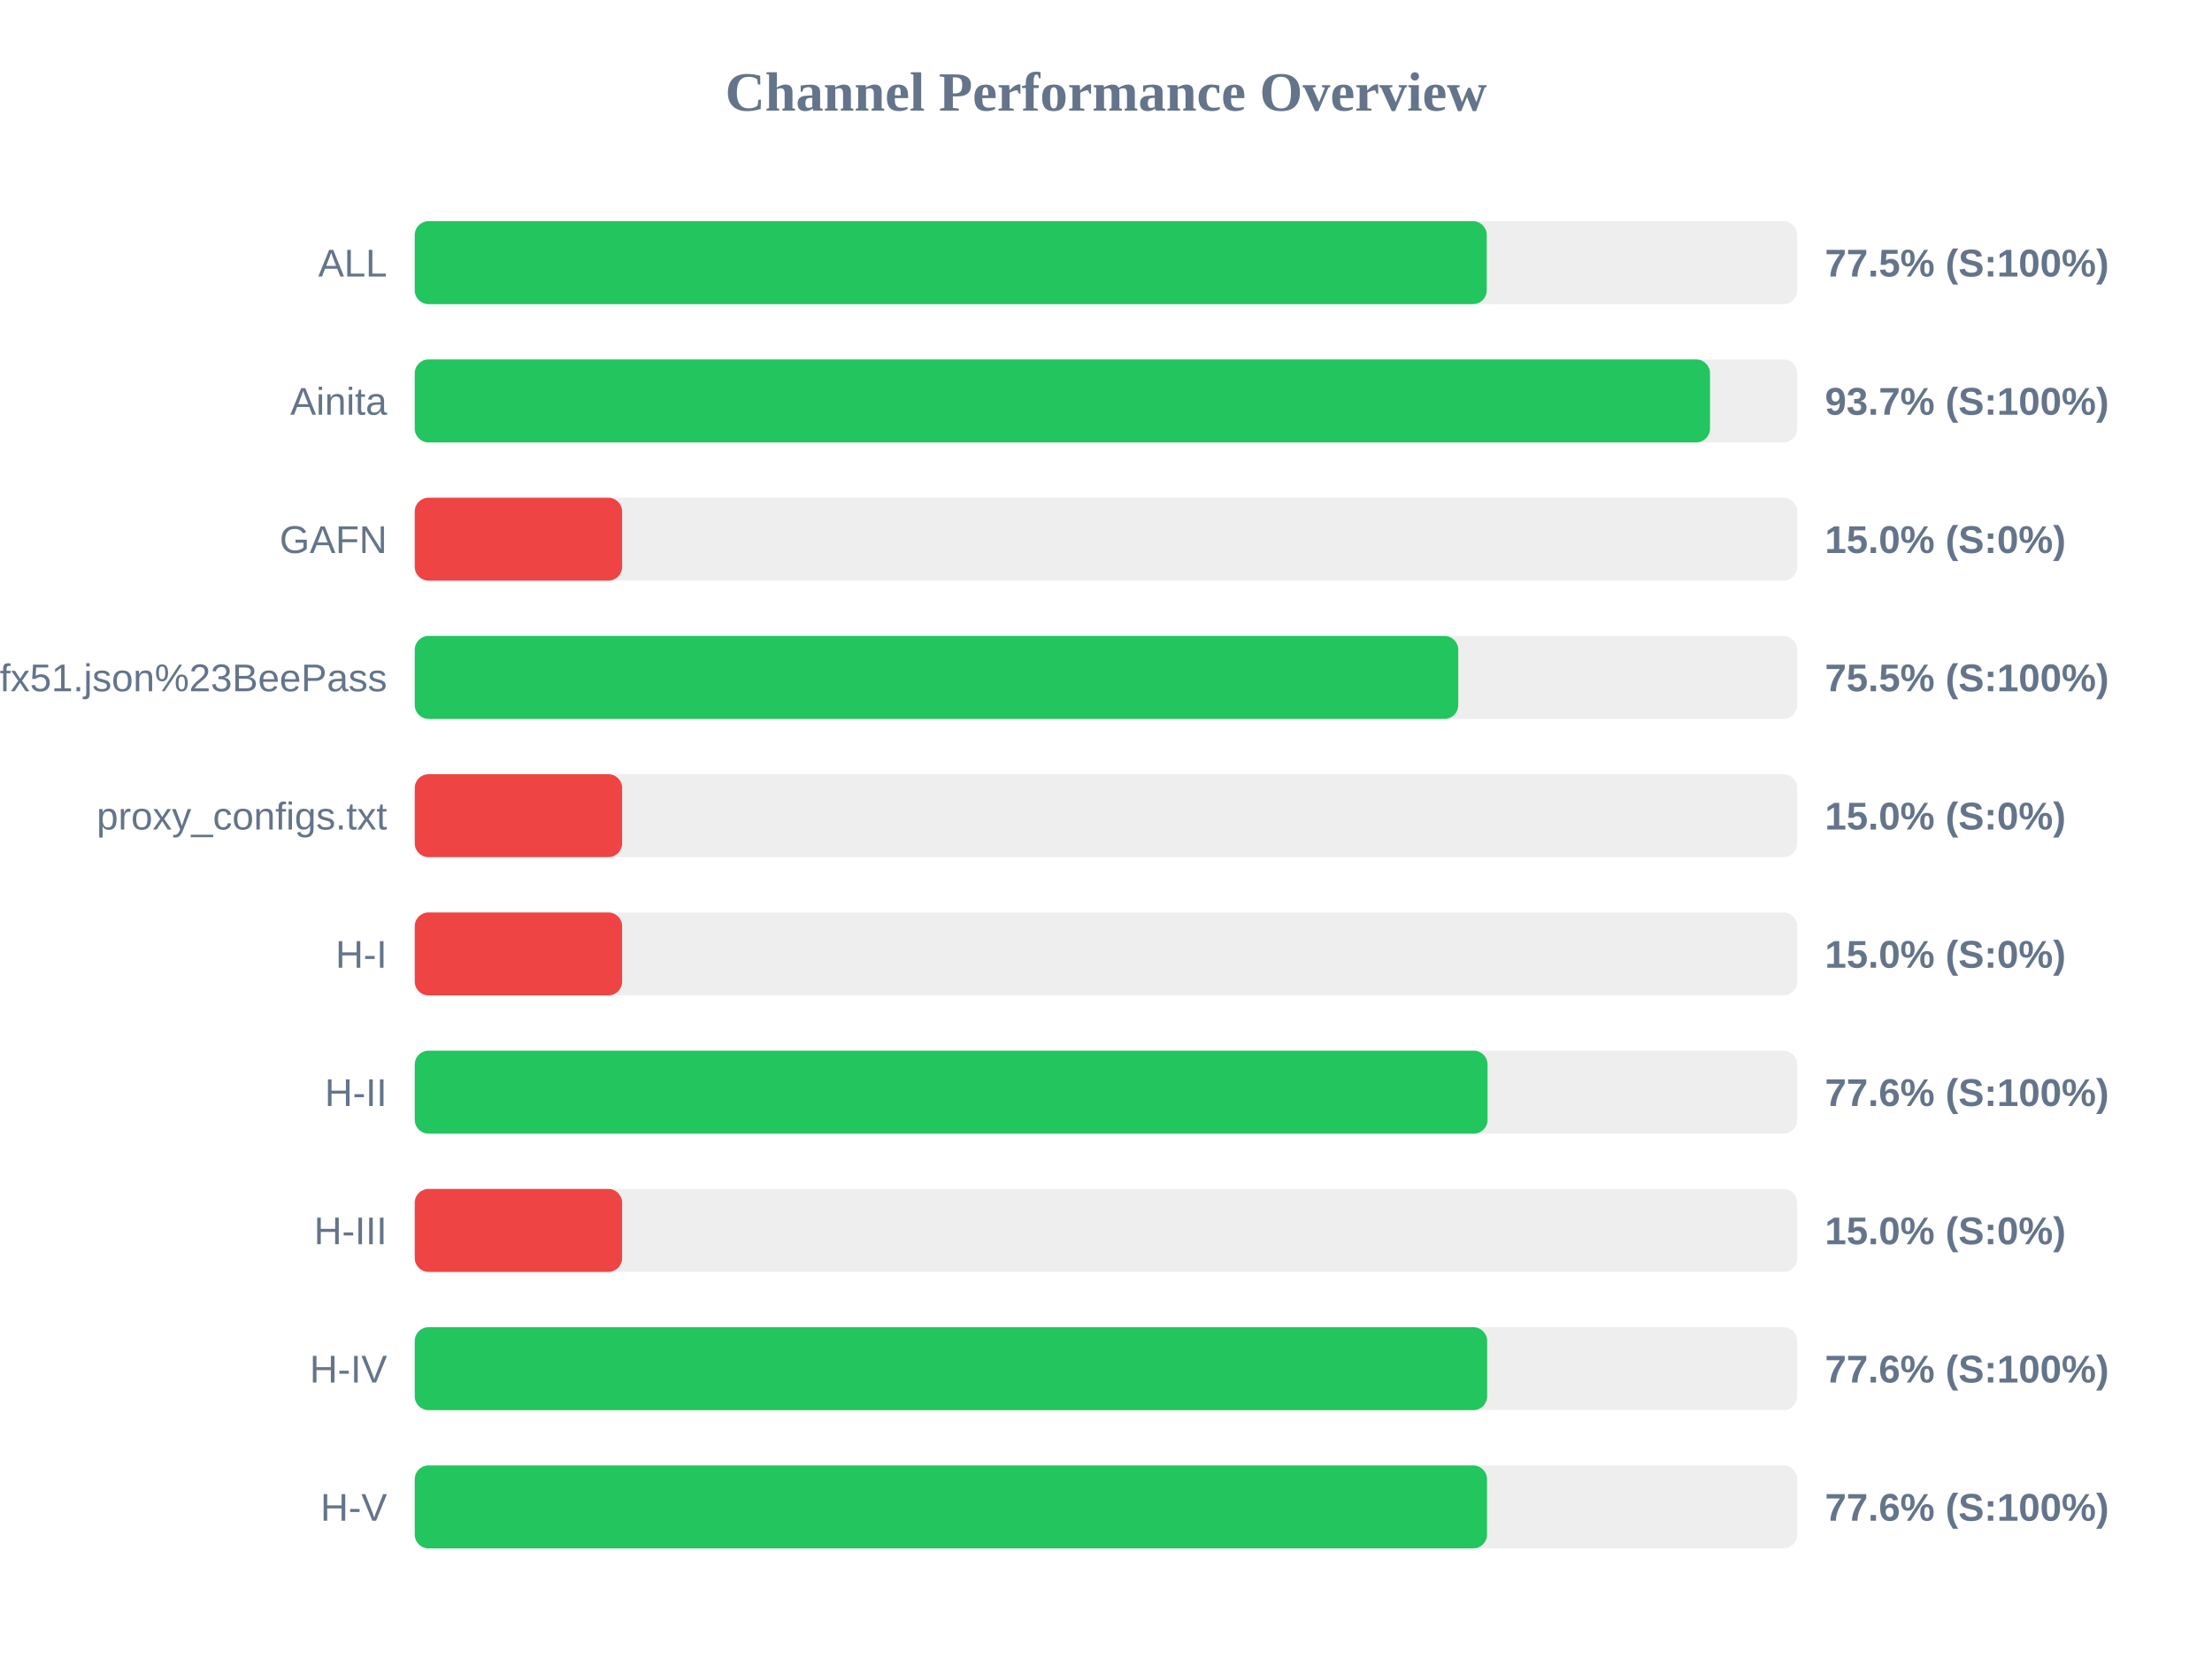
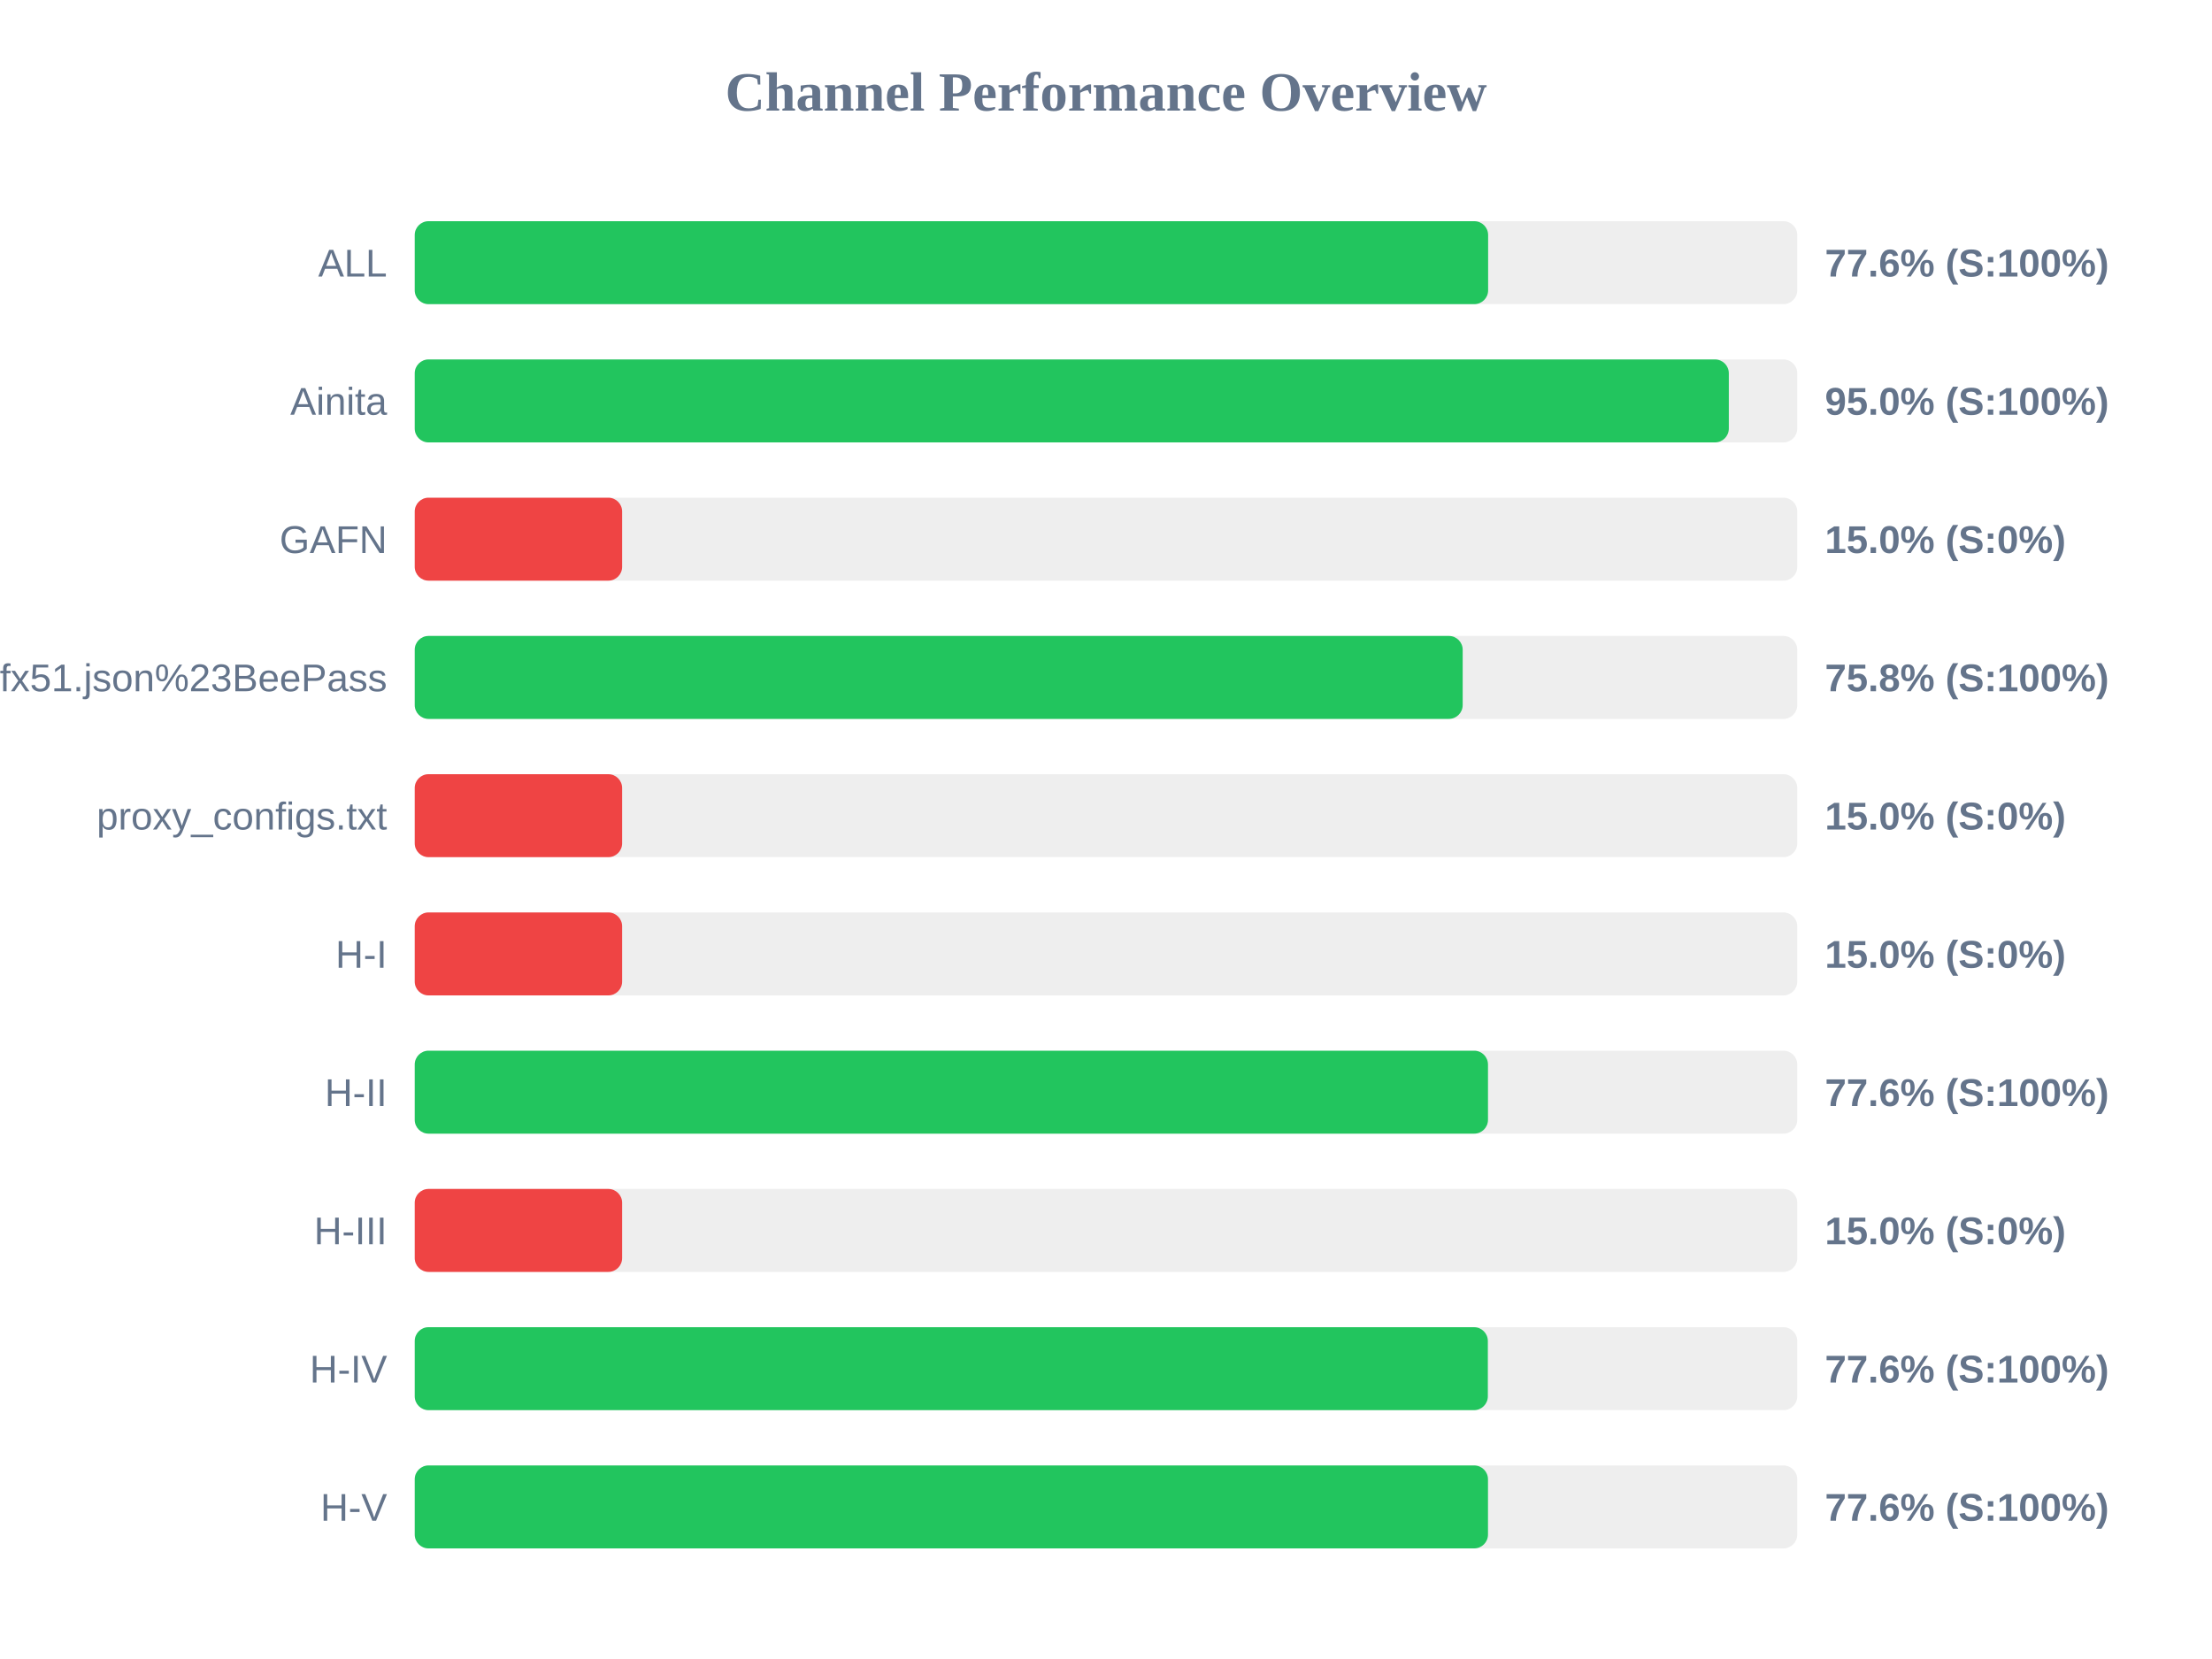
<svg xmlns="http://www.w3.org/2000/svg" width="800" height="600" version="1.1">
  <style>
        .row { font: 14px Arial; fill: #64748b; }
        .score { font: bold 14px Arial; fill: #64748b; }
    </style>
  <text x="400" y="40" text-anchor="middle" font-size="20px" font-weight="bold" fill="#64748b">Channel Performance Overview</text>
  <rect x="150" y="80" width="500" height="30" fill="#eee" rx="5" />
-   <rect x="150" y="80" width="387.7" height="30" fill="#22c55e" rx="5" />
+   <rect x="150" y="80" width="388.2" height="30" fill="#22c55e" rx="5" />
  <text x="140" y="100" text-anchor="end" class="row">ALL</text>
-   <text x="660" y="100" text-anchor="start" class="score">77.5% (S:100%)</text>
+   <text x="660" y="100" text-anchor="start" class="score">77.6% (S:100%)</text>
  <rect x="150" y="130" width="500" height="30" fill="#eee" rx="5" />
-   <rect x="150" y="130" width="468.45" height="30" fill="#22c55e" rx="5" />
+   <rect x="150" y="130" width="475.25" height="30" fill="#22c55e" rx="5" />
  <text x="140" y="150" text-anchor="end" class="row">Ainita</text>
-   <text x="660" y="150" text-anchor="start" class="score">93.7% (S:100%)</text>
+   <text x="660" y="150" text-anchor="start" class="score">95.0% (S:100%)</text>
  <rect x="150" y="180" width="500" height="30" fill="#eee" rx="5" />
  <rect x="150" y="180" width="75.0" height="30" fill="#ef4444" rx="5" />
  <text x="140" y="200" text-anchor="end" class="row">GAFN</text>
  <text x="660" y="200" text-anchor="start" class="score">15.0% (S:0%)</text>
  <rect x="150" y="230" width="500" height="30" fill="#eee" rx="5" />
-   <rect x="150" y="230" width="377.4" height="30" fill="#22c55e" rx="5" />
+   <rect x="150" y="230" width="379.0" height="30" fill="#22c55e" rx="5" />
  <text x="140" y="250" text-anchor="end" class="row">sub?s=ssconf%3A%2F%2Fs3.amazonaws.com%2Fbeedynconprd%2Fzf38bv6oxi1nv3wfkpmxyfl8yj5fargza3foantoalu16vznl0ckxx7bgf1ufx51.json%23BeePass</text>
-   <text x="660" y="250" text-anchor="start" class="score">75.5% (S:100%)</text>
+   <text x="660" y="250" text-anchor="start" class="score">75.8% (S:100%)</text>
  <rect x="150" y="280" width="500" height="30" fill="#eee" rx="5" />
  <rect x="150" y="280" width="75.0" height="30" fill="#ef4444" rx="5" />
  <text x="140" y="300" text-anchor="end" class="row">proxy_configs.txt</text>
  <text x="660" y="300" text-anchor="start" class="score">15.0% (S:0%)</text>
  <rect x="150" y="330" width="500" height="30" fill="#eee" rx="5" />
  <rect x="150" y="330" width="75.0" height="30" fill="#ef4444" rx="5" />
  <text x="140" y="350" text-anchor="end" class="row">H-I</text>
  <text x="660" y="350" text-anchor="start" class="score">15.0% (S:0%)</text>
  <rect x="150" y="380" width="500" height="30" fill="#eee" rx="5" />
-   <rect x="150" y="380" width="388.0" height="30" fill="#22c55e" rx="5" />
+   <rect x="150" y="380" width="388.15" height="30" fill="#22c55e" rx="5" />
  <text x="140" y="400" text-anchor="end" class="row">H-II</text>
  <text x="660" y="400" text-anchor="start" class="score">77.6% (S:100%)</text>
  <rect x="150" y="430" width="500" height="30" fill="#eee" rx="5" />
  <rect x="150" y="430" width="75.0" height="30" fill="#ef4444" rx="5" />
  <text x="140" y="450" text-anchor="end" class="row">H-III</text>
  <text x="660" y="450" text-anchor="start" class="score">15.0% (S:0%)</text>
  <rect x="150" y="480" width="500" height="30" fill="#eee" rx="5" />
-   <rect x="150" y="480" width="387.85" height="30" fill="#22c55e" rx="5" />
+   <rect x="150" y="480" width="388.1" height="30" fill="#22c55e" rx="5" />
  <text x="140" y="500" text-anchor="end" class="row">H-IV</text>
  <text x="660" y="500" text-anchor="start" class="score">77.6% (S:100%)</text>
  <rect x="150" y="530" width="500" height="30" fill="#eee" rx="5" />
-   <rect x="150" y="530" width="387.8" height="30" fill="#22c55e" rx="5" />
+   <rect x="150" y="530" width="388.15" height="30" fill="#22c55e" rx="5" />
  <text x="140" y="550" text-anchor="end" class="row">H-V</text>
  <text x="660" y="550" text-anchor="start" class="score">77.6% (S:100%)</text>
</svg>
